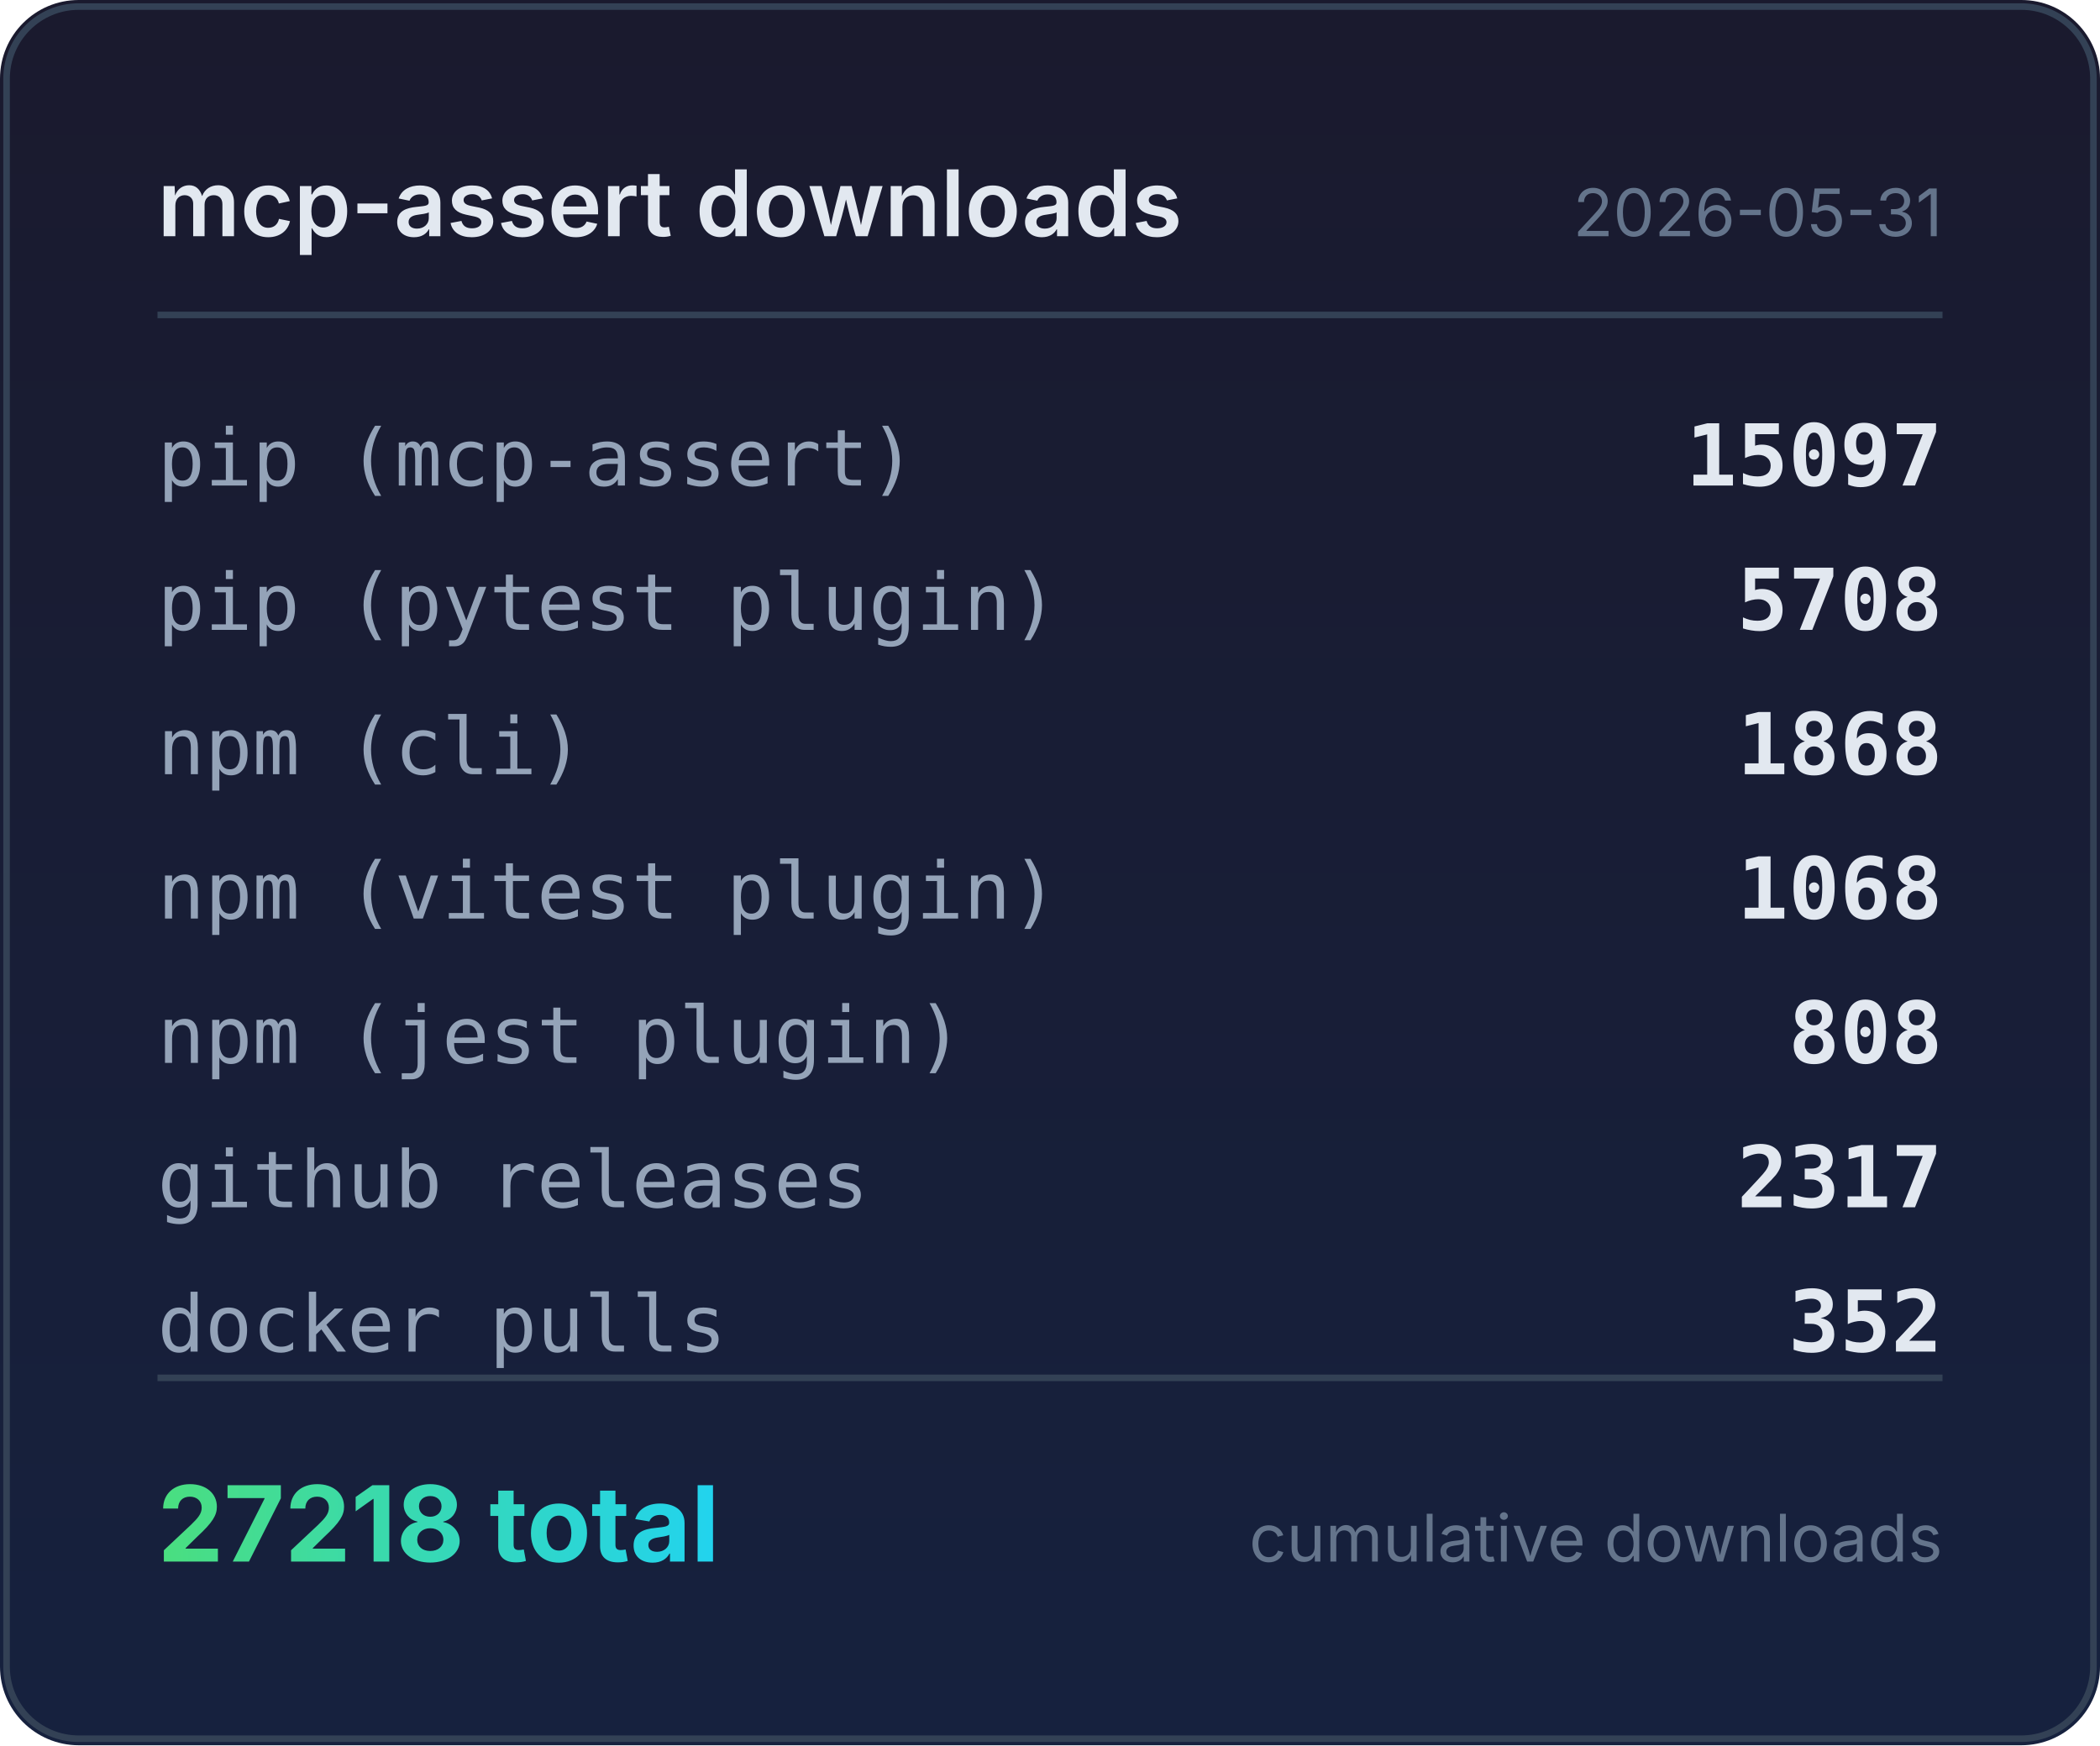
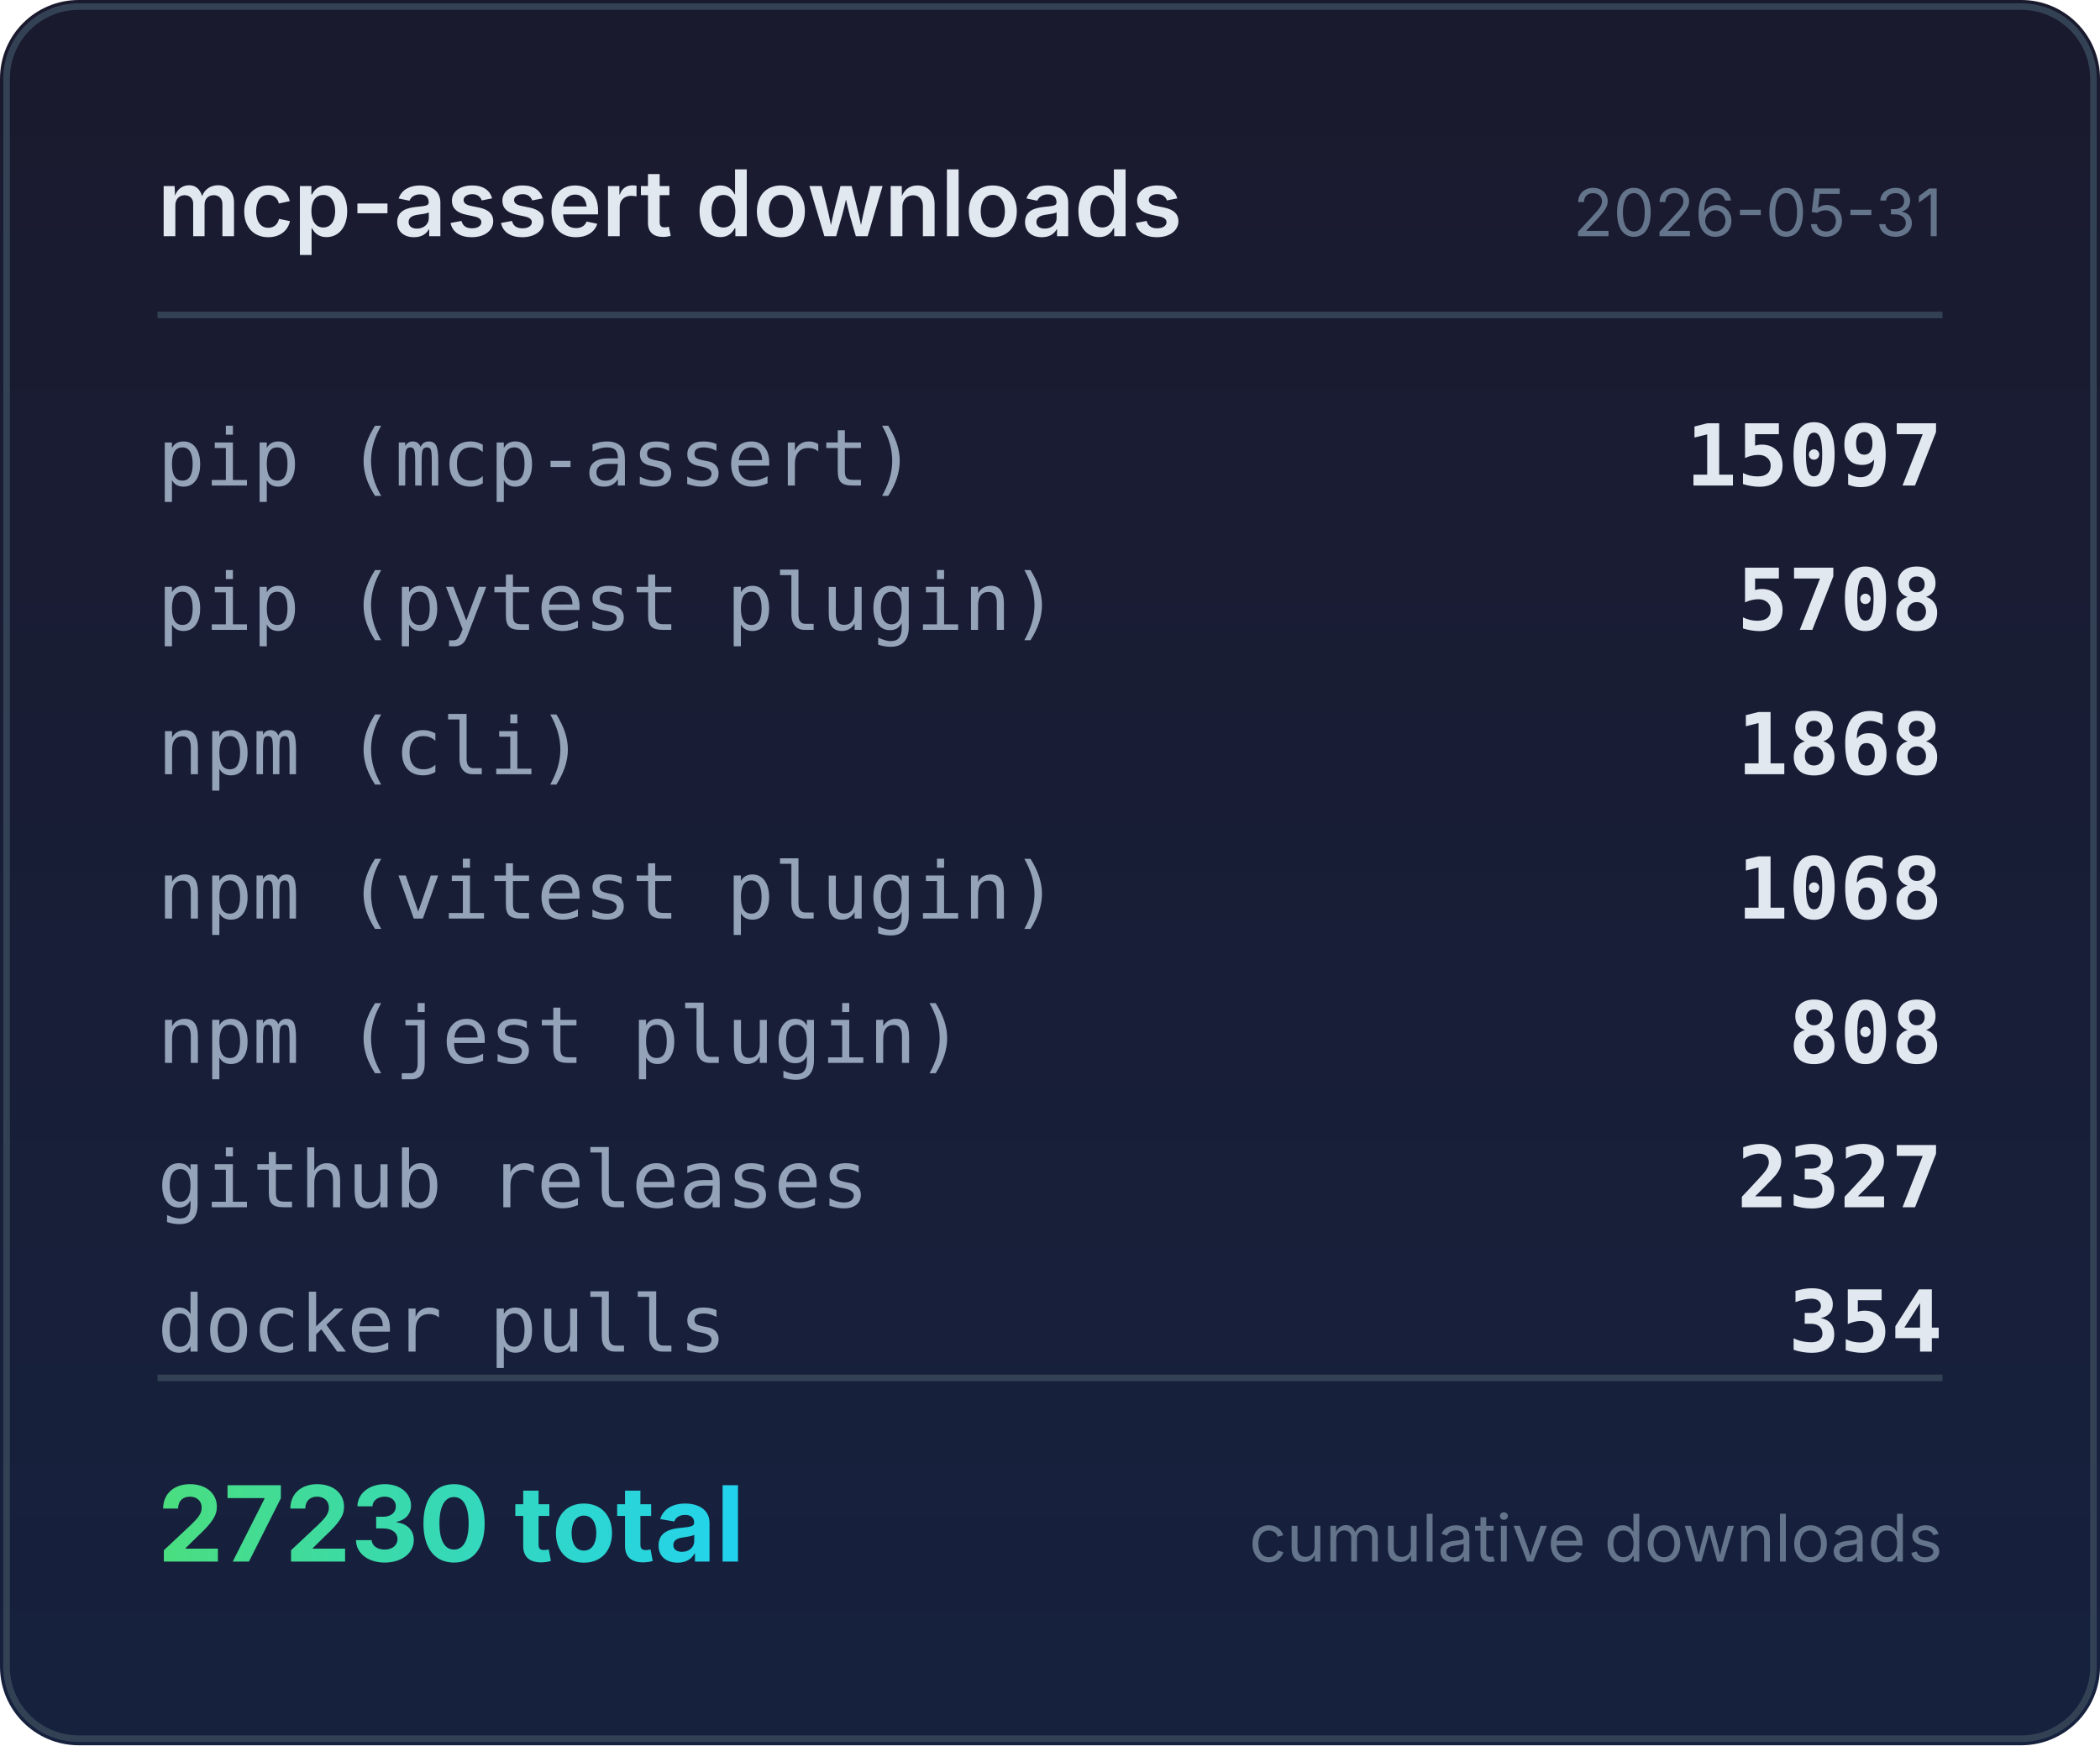
<svg xmlns="http://www.w3.org/2000/svg" width="320" height="266" viewBox="0 0 320 266">
  <defs>
    <linearGradient id="bg" x1="0" y1="0" x2="0" y2="1">
      <stop offset="0%" stop-color="#1a1a2e" />
      <stop offset="100%" stop-color="#16213e" />
    </linearGradient>
    <linearGradient id="accent" x1="0" y1="0" x2="1" y2="0">
      <stop offset="0%" stop-color="#4ade80" />
      <stop offset="100%" stop-color="#22d3ee" />
    </linearGradient>
  </defs>
  <rect width="320" height="266" rx="12" fill="url(#bg)" />
  <rect x="1" y="1" width="318" height="264" rx="11" fill="none" stroke="#334155" stroke-width="1" />
  <text x="24" y="36" fill="#e2e8f0" font-family="system-ui,-apple-system,sans-serif" font-size="14" font-weight="600">mcp-assert downloads</text>
  <text x="296" y="36" fill="#64748b" font-family="system-ui,-apple-system,sans-serif" font-size="10" text-anchor="end">2026-05-31</text>
  <line x1="24" y1="48" x2="296" y2="48" stroke="#334155" stroke-width="1" />
  <text x="24" y="74" fill="#94a3b8" font-family="ui-monospace,monospace" font-size="12">pip (mcp-assert)</text>
  <text x="296" y="74" fill="#e2e8f0" font-family="ui-monospace,monospace" font-size="13" font-weight="600" text-anchor="end">15097</text>
  <text x="24" y="96" fill="#94a3b8" font-family="ui-monospace,monospace" font-size="12">pip (pytest plugin)</text>
  <text x="296" y="96" fill="#e2e8f0" font-family="ui-monospace,monospace" font-size="13" font-weight="600" text-anchor="end">5708</text>
  <text x="24" y="118" fill="#94a3b8" font-family="ui-monospace,monospace" font-size="12">npm (cli)</text>
  <text x="296" y="118" fill="#e2e8f0" font-family="ui-monospace,monospace" font-size="13" font-weight="600" text-anchor="end">1868</text>
  <text x="24" y="140" fill="#94a3b8" font-family="ui-monospace,monospace" font-size="12">npm (vitest plugin)</text>
  <text x="296" y="140" fill="#e2e8f0" font-family="ui-monospace,monospace" font-size="13" font-weight="600" text-anchor="end">1068</text>
  <text x="24" y="162" fill="#94a3b8" font-family="ui-monospace,monospace" font-size="12">npm (jest plugin)</text>
  <text x="296" y="162" fill="#e2e8f0" font-family="ui-monospace,monospace" font-size="13" font-weight="600" text-anchor="end">808</text>
  <text x="24" y="184" fill="#94a3b8" font-family="ui-monospace,monospace" font-size="12">github releases</text>
-   <text x="296" y="184" fill="#e2e8f0" font-family="ui-monospace,monospace" font-size="13" font-weight="600" text-anchor="end">2317</text>
+   <text x="296" y="184" fill="#e2e8f0" font-family="ui-monospace,monospace" font-size="13" font-weight="600" text-anchor="end">2327</text>
  <text x="24" y="206" fill="#94a3b8" font-family="ui-monospace,monospace" font-size="12">docker pulls</text>
-   <text x="296" y="206" fill="#e2e8f0" font-family="ui-monospace,monospace" font-size="13" font-weight="600" text-anchor="end">352</text>
+   <text x="296" y="206" fill="#e2e8f0" font-family="ui-monospace,monospace" font-size="13" font-weight="600" text-anchor="end">354</text>
  <line x1="24" y1="210" x2="296" y2="210" stroke="#334155" stroke-width="1" />
-   <text x="24" y="238" fill="url(#accent)" font-family="system-ui,-apple-system,sans-serif" font-size="16" font-weight="700">27218 total</text>
+   <text x="24" y="238" fill="url(#accent)" font-family="system-ui,-apple-system,sans-serif" font-size="16" font-weight="700">27230 total</text>
  <text x="296" y="238" fill="#64748b" font-family="system-ui,-apple-system,sans-serif" font-size="10" text-anchor="end">cumulative downloads</text>
</svg>
